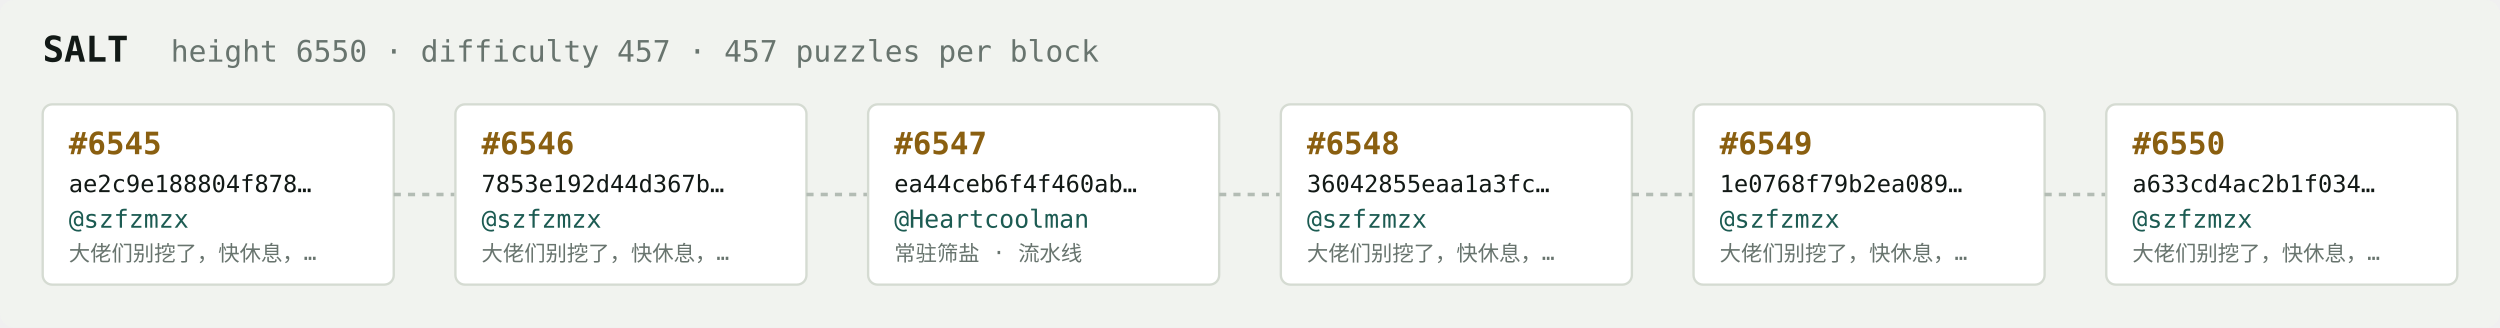
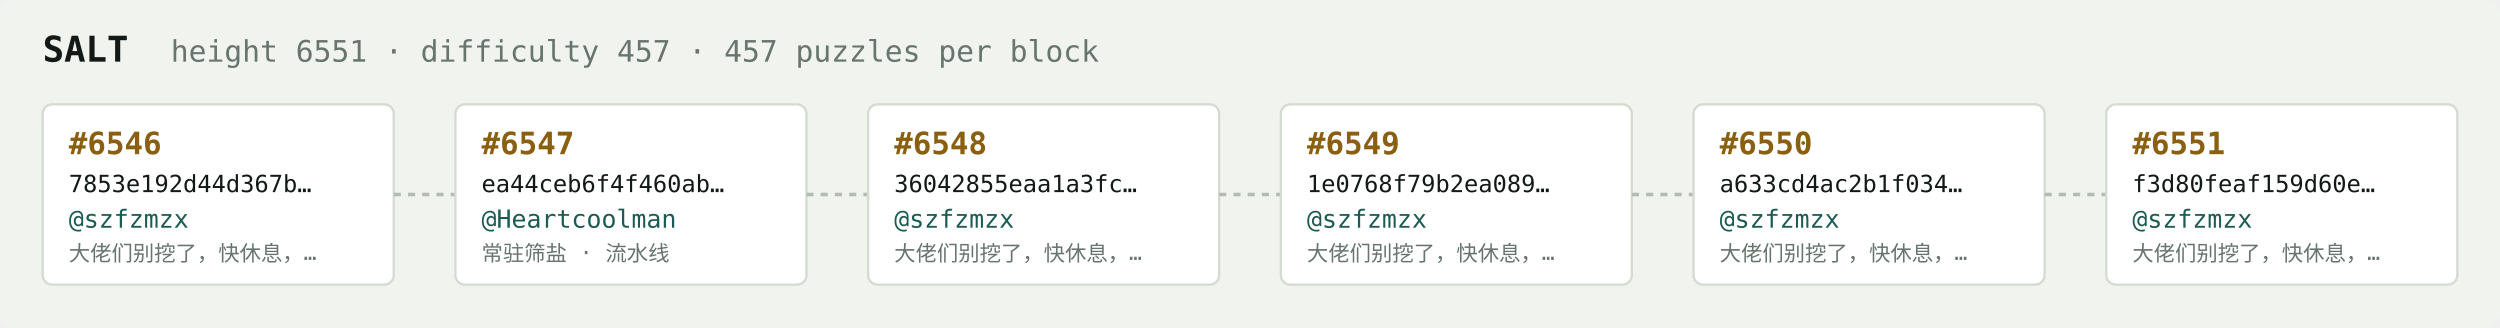
<svg xmlns="http://www.w3.org/2000/svg" width="1054" height="138" viewBox="0 0 1054 138" font-family="ui-monospace,SFMono-Regular,Menlo,monospace">
  <rect fill="#f1f3ef" width="1054" height="138" rx="6" />
  <text x="18" y="26" fill="#121916" font-size="15" font-weight="700">SALT</text>
-   <text x="72" y="26" fill="#68746e" font-size="12.5">height 6550 · difficulty 457 · 457 puzzles per block</text>
+   <text x="72" y="26" fill="#68746e" font-size="12.5">height 6551 · difficulty 457 · 457 puzzles per block</text>
  <rect x="18" y="44" width="148" height="76" rx="4" fill="#ffffff" stroke="#d5dbd2" stroke-width="1" />
-   <text x="29" y="65" fill="#8a5f10" font-size="13" font-weight="700">#6545</text>
-   <text x="29" y="81" fill="#121916" font-size="10">ae2c9e188804f878…</text>
+   <text x="29" y="65" fill="#8a5f10" font-size="13" font-weight="700">#6546</text>
+   <text x="29" y="81" fill="#121916" font-size="10">7853e192d44d367b…</text>
  <text x="29" y="96" fill="#1c5b52" font-size="10.5">@szfzmzx</text>
  <text x="29" y="110" fill="#68746e" font-size="9">大佬们别挖了，快休息，…</text>
  <line x1="166" y1="82.0" x2="192" y2="82.0" stroke="#b3bcb4" stroke-width="1.5" stroke-dasharray="3 3" />
  <rect x="192" y="44" width="148" height="76" rx="4" fill="#ffffff" stroke="#d5dbd2" stroke-width="1" />
-   <text x="203" y="65" fill="#8a5f10" font-size="13" font-weight="700">#6546</text>
-   <text x="203" y="81" fill="#121916" font-size="10">7853e192d44d367b…</text>
-   <text x="203" y="96" fill="#1c5b52" font-size="10.5">@szfzmzx</text>
-   <text x="203" y="110" fill="#68746e" font-size="9">大佬们别挖了，快休息，…</text>
+   <text x="203" y="65" fill="#8a5f10" font-size="13" font-weight="700">#6547</text>
+   <text x="203" y="81" fill="#121916" font-size="10">ea44ceb6f4f460ab…</text>
+   <text x="203" y="96" fill="#1c5b52" font-size="10.5">@Heartcoolman</text>
+   <text x="203" y="110" fill="#68746e" font-size="9">常驻筛盐 · 流水线</text>
  <line x1="340" y1="82.0" x2="366" y2="82.0" stroke="#b3bcb4" stroke-width="1.5" stroke-dasharray="3 3" />
  <rect x="366" y="44" width="148" height="76" rx="4" fill="#ffffff" stroke="#d5dbd2" stroke-width="1" />
-   <text x="377" y="65" fill="#8a5f10" font-size="13" font-weight="700">#6547</text>
-   <text x="377" y="81" fill="#121916" font-size="10">ea44ceb6f4f460ab…</text>
-   <text x="377" y="96" fill="#1c5b52" font-size="10.5">@Heartcoolman</text>
-   <text x="377" y="110" fill="#68746e" font-size="9">常驻筛盐 · 流水线</text>
+   <text x="377" y="65" fill="#8a5f10" font-size="13" font-weight="700">#6548</text>
+   <text x="377" y="81" fill="#121916" font-size="10">36042855eaa1a3fc…</text>
+   <text x="377" y="96" fill="#1c5b52" font-size="10.5">@szfzmzx</text>
+   <text x="377" y="110" fill="#68746e" font-size="9">大佬们别挖了，快休息，…</text>
  <line x1="514" y1="82.0" x2="540" y2="82.0" stroke="#b3bcb4" stroke-width="1.5" stroke-dasharray="3 3" />
  <rect x="540" y="44" width="148" height="76" rx="4" fill="#ffffff" stroke="#d5dbd2" stroke-width="1" />
-   <text x="551" y="65" fill="#8a5f10" font-size="13" font-weight="700">#6548</text>
-   <text x="551" y="81" fill="#121916" font-size="10">36042855eaa1a3fc…</text>
+   <text x="551" y="65" fill="#8a5f10" font-size="13" font-weight="700">#6549</text>
+   <text x="551" y="81" fill="#121916" font-size="10">1e0768f79b2ea089…</text>
  <text x="551" y="96" fill="#1c5b52" font-size="10.5">@szfzmzx</text>
  <text x="551" y="110" fill="#68746e" font-size="9">大佬们别挖了，快休息，…</text>
  <line x1="688" y1="82.0" x2="714" y2="82.0" stroke="#b3bcb4" stroke-width="1.5" stroke-dasharray="3 3" />
  <rect x="714" y="44" width="148" height="76" rx="4" fill="#ffffff" stroke="#d5dbd2" stroke-width="1" />
-   <text x="725" y="65" fill="#8a5f10" font-size="13" font-weight="700">#6549</text>
-   <text x="725" y="81" fill="#121916" font-size="10">1e0768f79b2ea089…</text>
+   <text x="725" y="65" fill="#8a5f10" font-size="13" font-weight="700">#6550</text>
+   <text x="725" y="81" fill="#121916" font-size="10">a633cd4ac2b1f034…</text>
  <text x="725" y="96" fill="#1c5b52" font-size="10.5">@szfzmzx</text>
  <text x="725" y="110" fill="#68746e" font-size="9">大佬们别挖了，快休息，…</text>
  <line x1="862" y1="82.0" x2="888" y2="82.0" stroke="#b3bcb4" stroke-width="1.5" stroke-dasharray="3 3" />
  <rect x="888" y="44" width="148" height="76" rx="4" fill="#ffffff" stroke="#d5dbd2" stroke-width="1" />
-   <text x="899" y="65" fill="#8a5f10" font-size="13" font-weight="700">#6550</text>
-   <text x="899" y="81" fill="#121916" font-size="10">a633cd4ac2b1f034…</text>
+   <text x="899" y="65" fill="#8a5f10" font-size="13" font-weight="700">#6551</text>
+   <text x="899" y="81" fill="#121916" font-size="10">f3d80feaf159d60e…</text>
  <text x="899" y="96" fill="#1c5b52" font-size="10.5">@szfzmzx</text>
  <text x="899" y="110" fill="#68746e" font-size="9">大佬们别挖了，快休息，…</text>
</svg>
